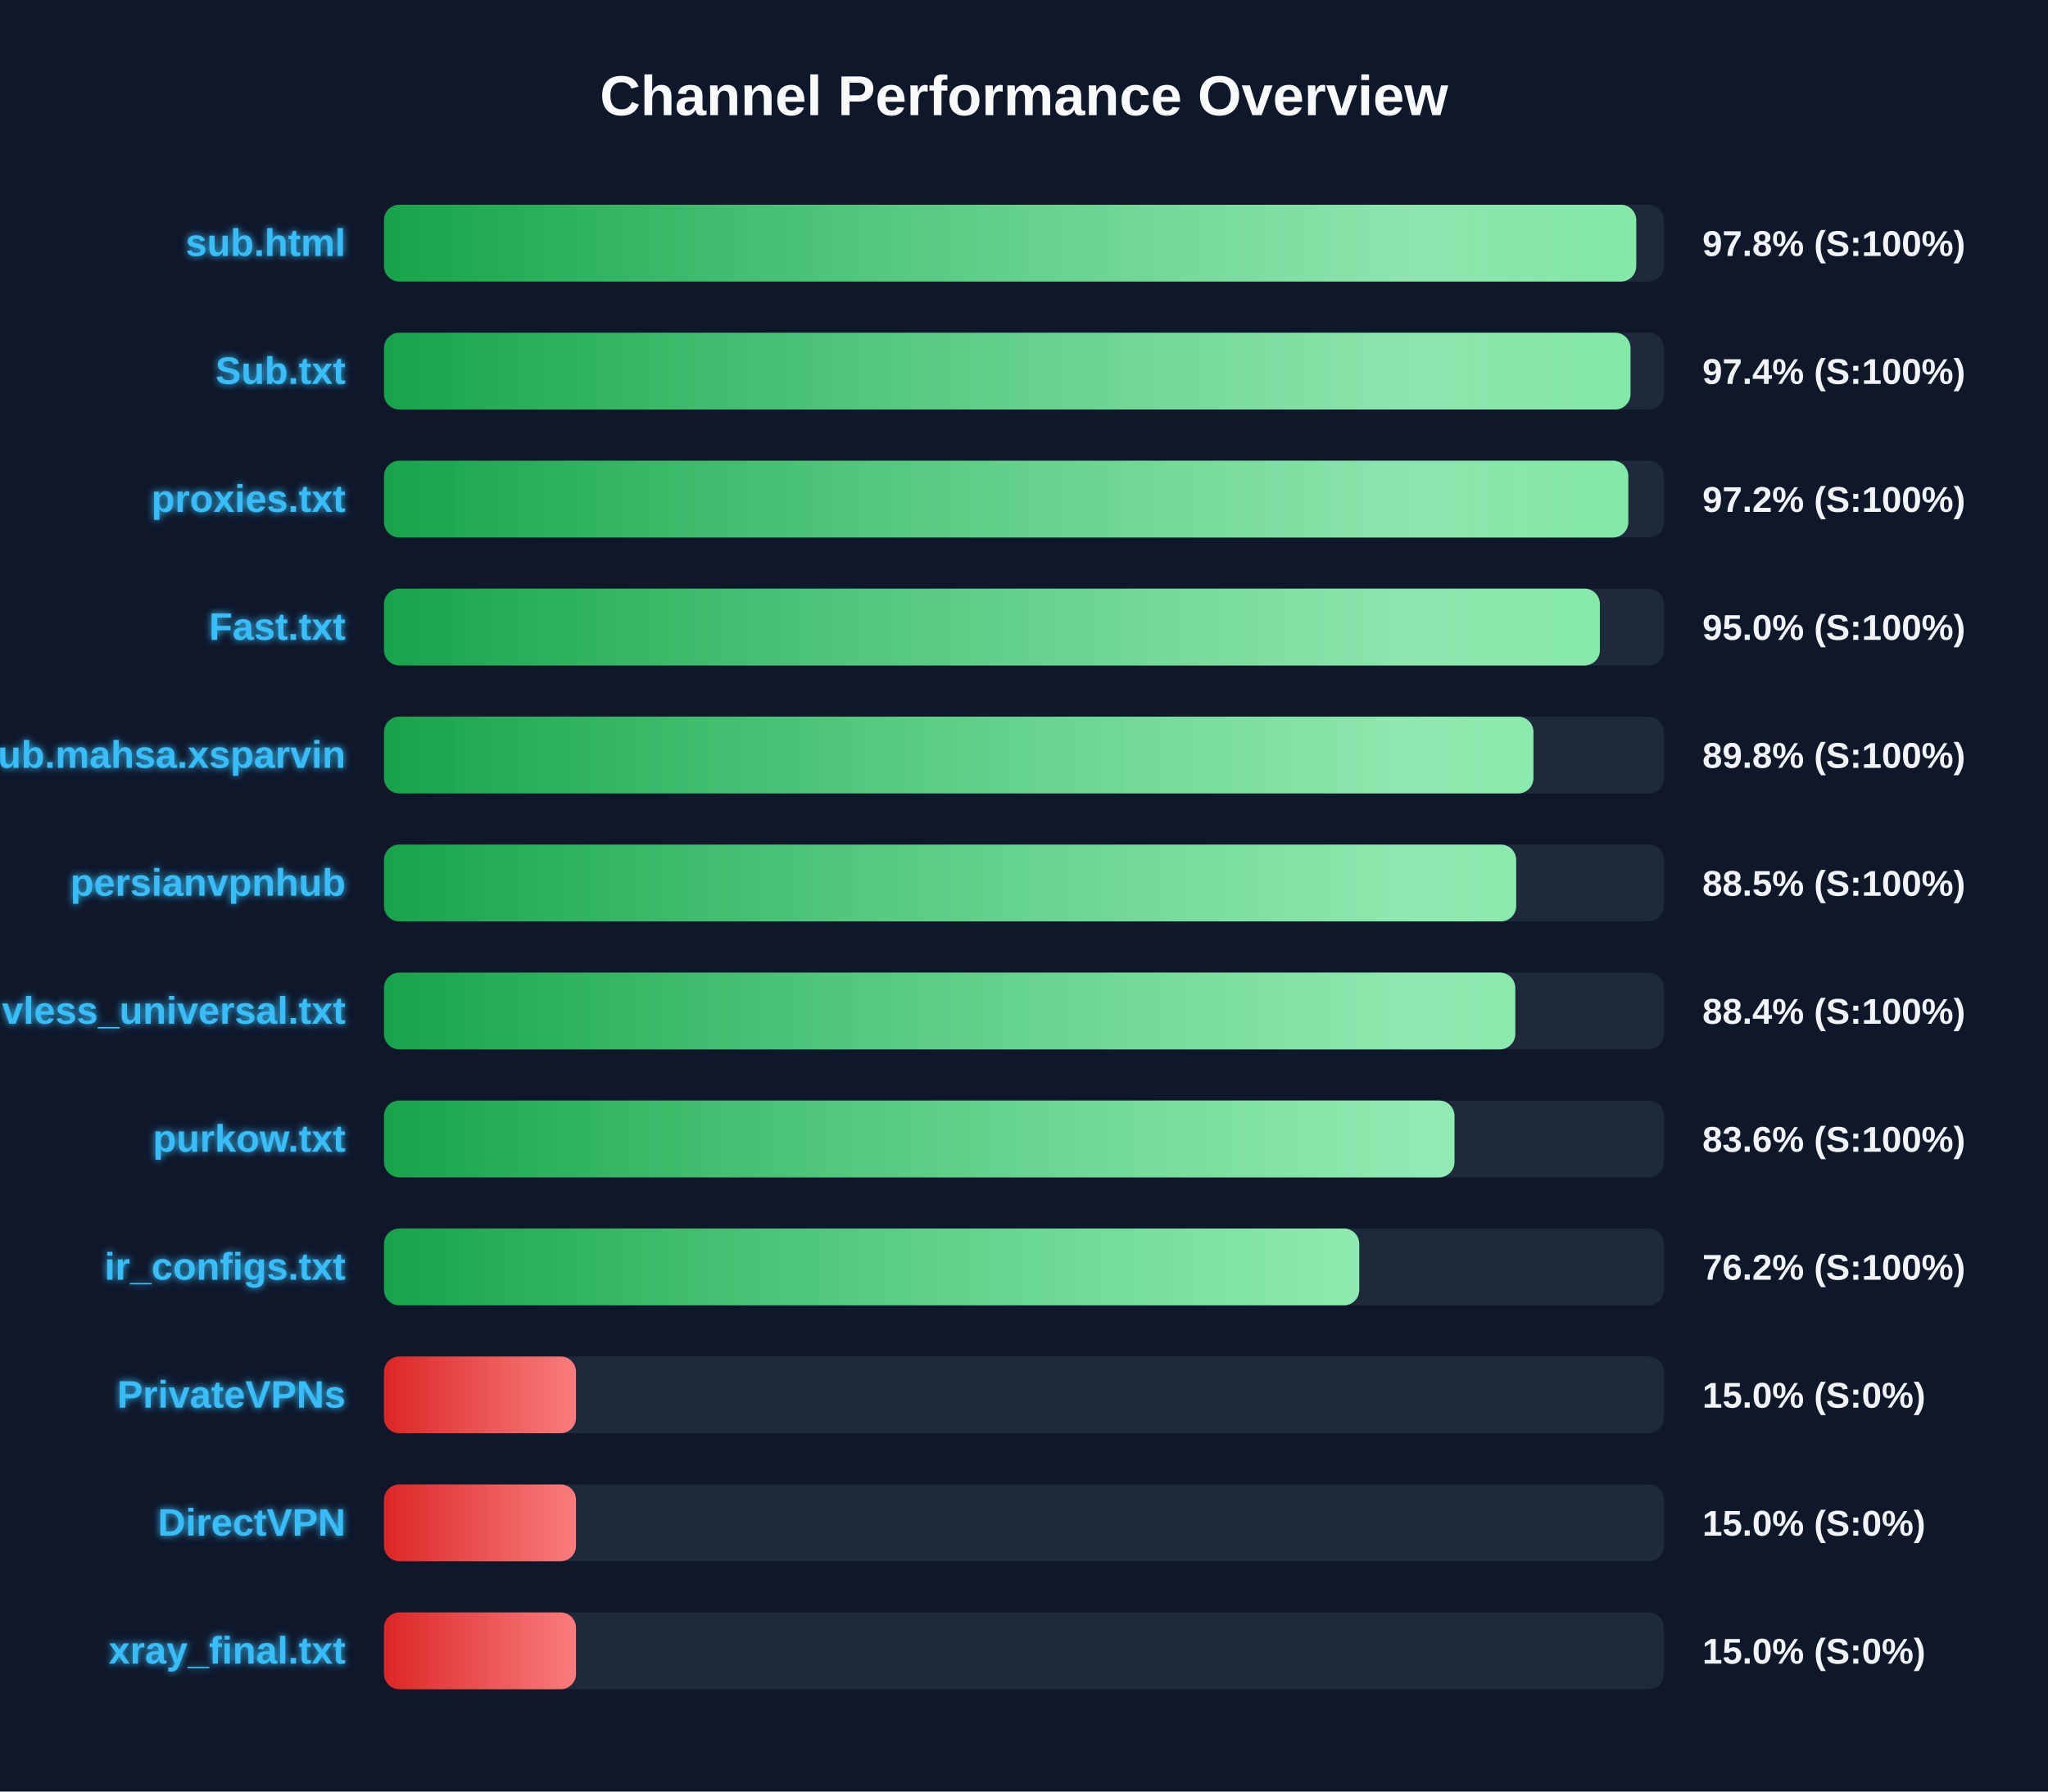
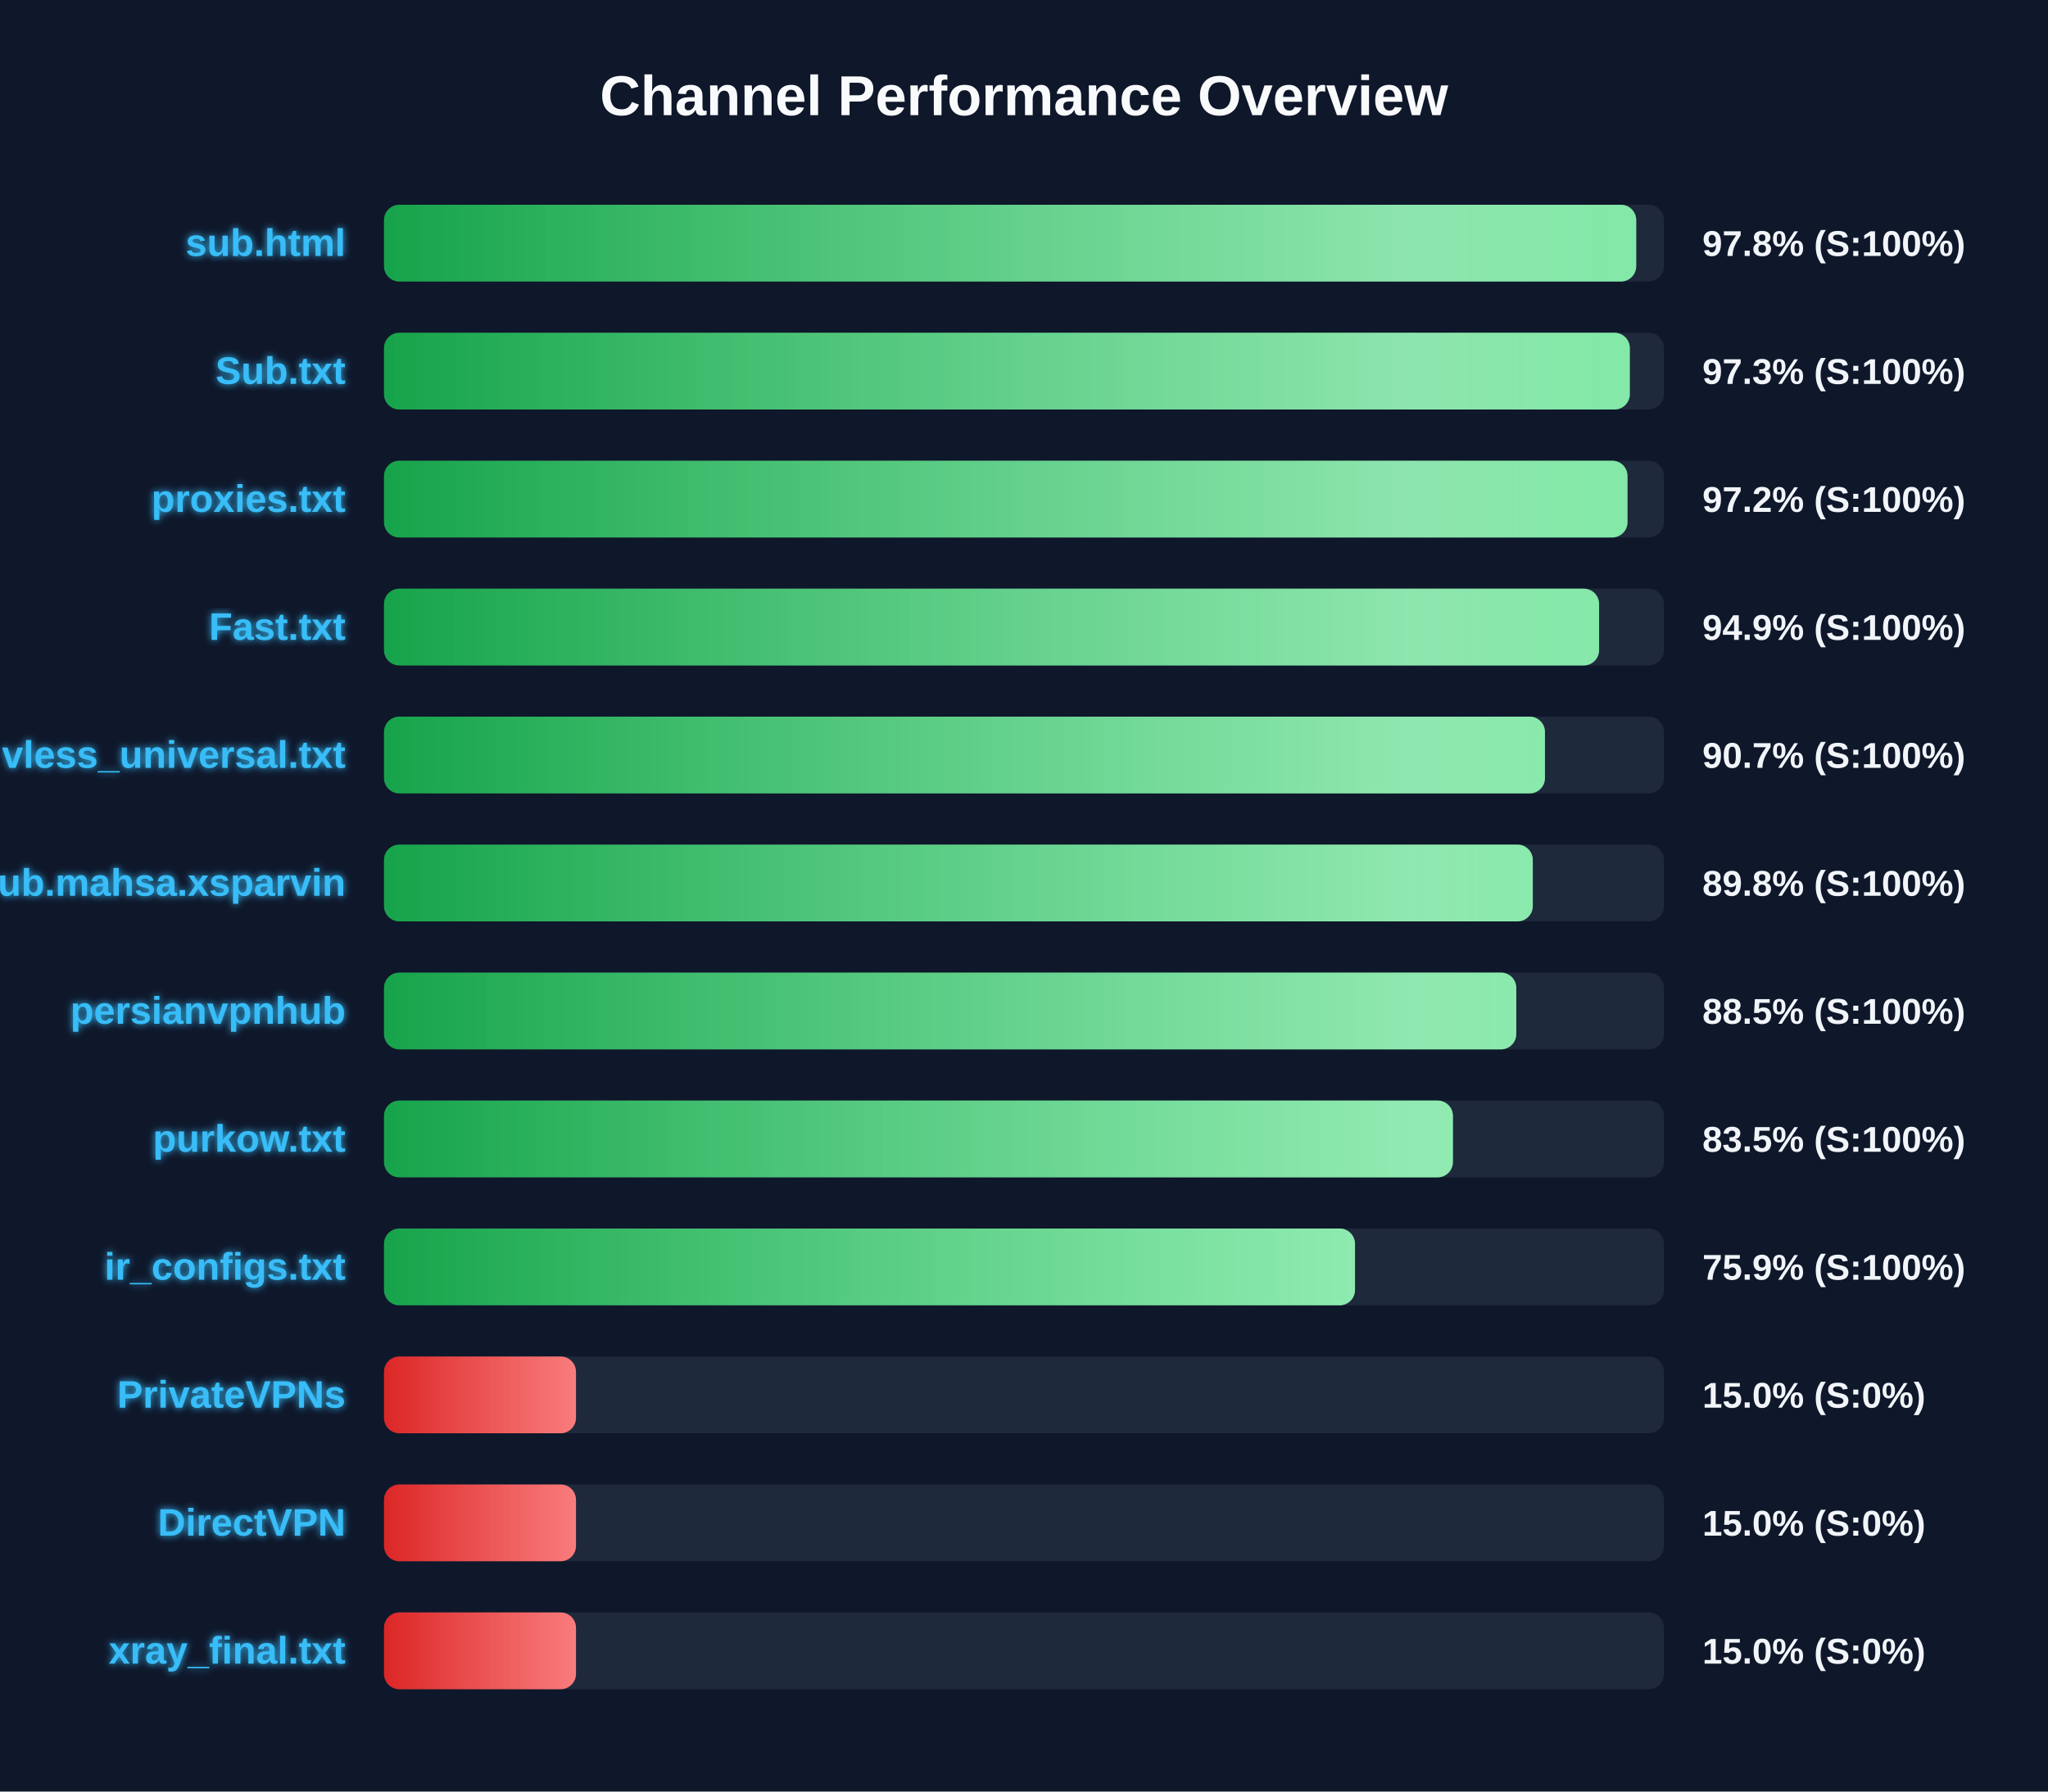
<svg xmlns="http://www.w3.org/2000/svg" width="800" height="700" version="1.1">
  <defs>
    <linearGradient id="grad-green" x1="0%" y1="0%" x2="100%" y2="0%">
      <stop offset="0%" stop-color="#16a34a" />
      <stop offset="100%" stop-color="#4ade80" />
    </linearGradient>
    <linearGradient id="grad-yellow" x1="0%" y1="0%" x2="100%" y2="0%">
      <stop offset="0%" stop-color="#ca8a04" />
      <stop offset="100%" stop-color="#fde047" />
    </linearGradient>
    <linearGradient id="grad-red" x1="0%" y1="0%" x2="100%" y2="0%">
      <stop offset="0%" stop-color="#dc2626" />
      <stop offset="100%" stop-color="#f87171" />
    </linearGradient>
    <linearGradient id="shimmer" x1="0%" y1="0%" x2="100%" y2="0%">
      <stop offset="0%" stop-color="rgba(255,255,255,0)" />
      <stop offset="50%" stop-color="rgba(255,255,255,0.4)" />
      <stop offset="100%" stop-color="rgba(255,255,255,0)" />
    </linearGradient>
    <filter id="glow" x="-20%" y="-20%" width="140%" height="140%">
      <feGaussianBlur stdDeviation="1.5" result="blur" />
      <feComposite in="SourceGraphic" in2="blur" operator="over" />
    </filter>
  </defs>
  <style>
        .bg-rect { fill: #0f172a; }
        .title { font: bold 22px 'Segoe UI', Arial, sans-serif; fill: #f8fafc; }
        .row { font: bold 15px 'Segoe UI', Arial, sans-serif; fill: #38bdf8; filter: url(#glow); }
        .score { font: bold 14px 'Segoe UI', Arial, sans-serif; fill: #f1f5f9; }
        @keyframes shimmer-anim {
            0% { transform: translateX(-100%); }
            100% { transform: translateX(200%); }
        }
        .shimmer-rect {
            animation: shimmer-anim 2.5s infinite linear;
        }
    </style>
  <rect width="100%" height="100%" class="bg-rect" />
  <text x="400" y="45" text-anchor="middle" class="title">Channel Performance Overview</text>
  <rect x="150" y="80" width="500" height="30" fill="#1e293b" rx="6" />
  <clipPath id="clip-0">
    <rect x="150" y="80" width="489.15" height="30" rx="6" />
  </clipPath>
  <rect x="150" y="80" width="489.15" height="30" fill="url(#grad-green)" rx="6" />
  <g clip-path="url(#clip-0)">
    <rect x="150" y="80" width="100%" height="30" fill="url(#shimmer)" class="shimmer-rect" />
  </g>
  <text x="135" y="100" text-anchor="end" class="row">sub.html</text>
  <text x="665" y="100" text-anchor="start" class="score">97.8% (S:100%)</text>
  <rect x="150" y="130" width="500" height="30" fill="#1e293b" rx="6" />
  <clipPath id="clip-1">
-     <rect x="150" y="130" width="486.9" height="30" rx="6" />
+     <rect x="150" y="130" width="486.65" height="30" rx="6" />
  </clipPath>
-   <rect x="150" y="130" width="486.9" height="30" fill="url(#grad-green)" rx="6" />
+   <rect x="150" y="130" width="486.65" height="30" fill="url(#grad-green)" rx="6" />
  <g clip-path="url(#clip-1)">
    <rect x="150" y="130" width="100%" height="30" fill="url(#shimmer)" class="shimmer-rect" />
  </g>
  <text x="135" y="150" text-anchor="end" class="row">Sub.txt</text>
-   <text x="665" y="150" text-anchor="start" class="score">97.4% (S:100%)</text>
+   <text x="665" y="150" text-anchor="start" class="score">97.3% (S:100%)</text>
  <rect x="150" y="180" width="500" height="30" fill="#1e293b" rx="6" />
  <clipPath id="clip-2">
-     <rect x="150" y="180" width="486.05" height="30" rx="6" />
+     <rect x="150" y="180" width="485.75" height="30" rx="6" />
  </clipPath>
-   <rect x="150" y="180" width="486.05" height="30" fill="url(#grad-green)" rx="6" />
+   <rect x="150" y="180" width="485.75" height="30" fill="url(#grad-green)" rx="6" />
  <g clip-path="url(#clip-2)">
    <rect x="150" y="180" width="100%" height="30" fill="url(#shimmer)" class="shimmer-rect" />
  </g>
  <text x="135" y="200" text-anchor="end" class="row">proxies.txt</text>
  <text x="665" y="200" text-anchor="start" class="score">97.2% (S:100%)</text>
  <rect x="150" y="230" width="500" height="30" fill="#1e293b" rx="6" />
  <clipPath id="clip-3">
-     <rect x="150" y="230" width="474.95" height="30" rx="6" />
+     <rect x="150" y="230" width="474.65" height="30" rx="6" />
  </clipPath>
-   <rect x="150" y="230" width="474.95" height="30" fill="url(#grad-green)" rx="6" />
+   <rect x="150" y="230" width="474.65" height="30" fill="url(#grad-green)" rx="6" />
  <g clip-path="url(#clip-3)">
    <rect x="150" y="230" width="100%" height="30" fill="url(#shimmer)" class="shimmer-rect" />
  </g>
  <text x="135" y="250" text-anchor="end" class="row">Fast.txt</text>
-   <text x="665" y="250" text-anchor="start" class="score">95.0% (S:100%)</text>
+   <text x="665" y="250" text-anchor="start" class="score">94.9% (S:100%)</text>
  <rect x="150" y="280" width="500" height="30" fill="#1e293b" rx="6" />
  <clipPath id="clip-4">
-     <rect x="150" y="280" width="449.0" height="30" rx="6" />
+     <rect x="150" y="280" width="453.5" height="30" rx="6" />
  </clipPath>
-   <rect x="150" y="280" width="449.0" height="30" fill="url(#grad-green)" rx="6" />
+   <rect x="150" y="280" width="453.5" height="30" fill="url(#grad-green)" rx="6" />
  <g clip-path="url(#clip-4)">
    <rect x="150" y="280" width="100%" height="30" fill="url(#shimmer)" class="shimmer-rect" />
  </g>
-   <text x="135" y="300" text-anchor="end" class="row">Sub.mahsa.xsparvin</text>
-   <text x="665" y="300" text-anchor="start" class="score">89.8% (S:100%)</text>
+   <text x="135" y="300" text-anchor="end" class="row">vless_universal.txt</text>
+   <text x="665" y="300" text-anchor="start" class="score">90.7% (S:100%)</text>
  <rect x="150" y="330" width="500" height="30" fill="#1e293b" rx="6" />
  <clipPath id="clip-5">
-     <rect x="150" y="330" width="442.25" height="30" rx="6" />
+     <rect x="150" y="330" width="448.75" height="30" rx="6" />
  </clipPath>
-   <rect x="150" y="330" width="442.25" height="30" fill="url(#grad-green)" rx="6" />
+   <rect x="150" y="330" width="448.75" height="30" fill="url(#grad-green)" rx="6" />
  <g clip-path="url(#clip-5)">
    <rect x="150" y="330" width="100%" height="30" fill="url(#shimmer)" class="shimmer-rect" />
  </g>
-   <text x="135" y="350" text-anchor="end" class="row">persianvpnhub</text>
-   <text x="665" y="350" text-anchor="start" class="score">88.5% (S:100%)</text>
+   <text x="135" y="350" text-anchor="end" class="row">Sub.mahsa.xsparvin</text>
+   <text x="665" y="350" text-anchor="start" class="score">89.8% (S:100%)</text>
  <rect x="150" y="380" width="500" height="30" fill="#1e293b" rx="6" />
  <clipPath id="clip-6">
-     <rect x="150" y="380" width="441.9" height="30" rx="6" />
+     <rect x="150" y="380" width="442.3" height="30" rx="6" />
  </clipPath>
-   <rect x="150" y="380" width="441.9" height="30" fill="url(#grad-green)" rx="6" />
+   <rect x="150" y="380" width="442.3" height="30" fill="url(#grad-green)" rx="6" />
  <g clip-path="url(#clip-6)">
    <rect x="150" y="380" width="100%" height="30" fill="url(#shimmer)" class="shimmer-rect" />
  </g>
-   <text x="135" y="400" text-anchor="end" class="row">vless_universal.txt</text>
-   <text x="665" y="400" text-anchor="start" class="score">88.4% (S:100%)</text>
+   <text x="135" y="400" text-anchor="end" class="row">persianvpnhub</text>
+   <text x="665" y="400" text-anchor="start" class="score">88.5% (S:100%)</text>
  <rect x="150" y="430" width="500" height="30" fill="#1e293b" rx="6" />
  <clipPath id="clip-7">
-     <rect x="150" y="430" width="418.15" height="30" rx="6" />
+     <rect x="150" y="430" width="417.55" height="30" rx="6" />
  </clipPath>
-   <rect x="150" y="430" width="418.15" height="30" fill="url(#grad-green)" rx="6" />
+   <rect x="150" y="430" width="417.55" height="30" fill="url(#grad-green)" rx="6" />
  <g clip-path="url(#clip-7)">
    <rect x="150" y="430" width="100%" height="30" fill="url(#shimmer)" class="shimmer-rect" />
  </g>
  <text x="135" y="450" text-anchor="end" class="row">purkow.txt</text>
-   <text x="665" y="450" text-anchor="start" class="score">83.6% (S:100%)</text>
+   <text x="665" y="450" text-anchor="start" class="score">83.5% (S:100%)</text>
  <rect x="150" y="480" width="500" height="30" fill="#1e293b" rx="6" />
  <clipPath id="clip-8">
-     <rect x="150" y="480" width="380.95" height="30" rx="6" />
+     <rect x="150" y="480" width="379.3" height="30" rx="6" />
  </clipPath>
-   <rect x="150" y="480" width="380.95" height="30" fill="url(#grad-green)" rx="6" />
+   <rect x="150" y="480" width="379.3" height="30" fill="url(#grad-green)" rx="6" />
  <g clip-path="url(#clip-8)">
    <rect x="150" y="480" width="100%" height="30" fill="url(#shimmer)" class="shimmer-rect" />
  </g>
  <text x="135" y="500" text-anchor="end" class="row">ir_configs.txt</text>
-   <text x="665" y="500" text-anchor="start" class="score">76.2% (S:100%)</text>
+   <text x="665" y="500" text-anchor="start" class="score">75.9% (S:100%)</text>
  <rect x="150" y="530" width="500" height="30" fill="#1e293b" rx="6" />
  <clipPath id="clip-9">
    <rect x="150" y="530" width="75.0" height="30" rx="6" />
  </clipPath>
  <rect x="150" y="530" width="75.0" height="30" fill="url(#grad-red)" rx="6" />
  <g clip-path="url(#clip-9)">
    <rect x="150" y="530" width="100%" height="30" fill="url(#shimmer)" class="shimmer-rect" />
  </g>
  <text x="135" y="550" text-anchor="end" class="row">PrivateVPNs</text>
  <text x="665" y="550" text-anchor="start" class="score">15.0% (S:0%)</text>
  <rect x="150" y="580" width="500" height="30" fill="#1e293b" rx="6" />
  <clipPath id="clip-10">
    <rect x="150" y="580" width="75.0" height="30" rx="6" />
  </clipPath>
  <rect x="150" y="580" width="75.0" height="30" fill="url(#grad-red)" rx="6" />
  <g clip-path="url(#clip-10)">
    <rect x="150" y="580" width="100%" height="30" fill="url(#shimmer)" class="shimmer-rect" />
  </g>
  <text x="135" y="600" text-anchor="end" class="row">DirectVPN</text>
  <text x="665" y="600" text-anchor="start" class="score">15.0% (S:0%)</text>
  <rect x="150" y="630" width="500" height="30" fill="#1e293b" rx="6" />
  <clipPath id="clip-11">
    <rect x="150" y="630" width="75.0" height="30" rx="6" />
  </clipPath>
  <rect x="150" y="630" width="75.0" height="30" fill="url(#grad-red)" rx="6" />
  <g clip-path="url(#clip-11)">
    <rect x="150" y="630" width="100%" height="30" fill="url(#shimmer)" class="shimmer-rect" />
  </g>
  <text x="135" y="650" text-anchor="end" class="row">xray_final.txt</text>
  <text x="665" y="650" text-anchor="start" class="score">15.0% (S:0%)</text>
</svg>
